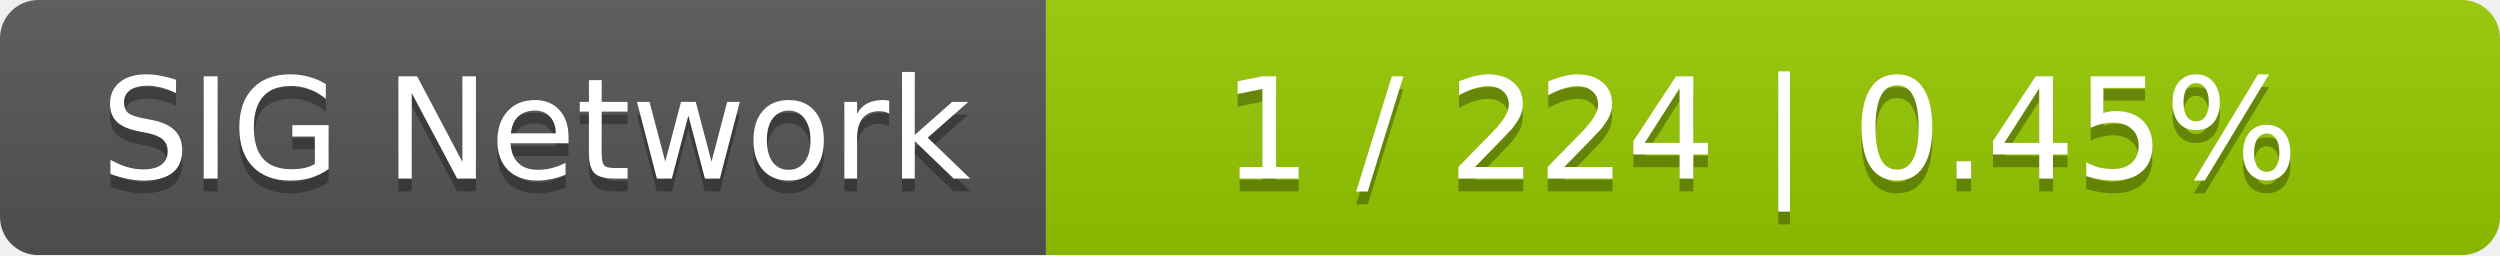
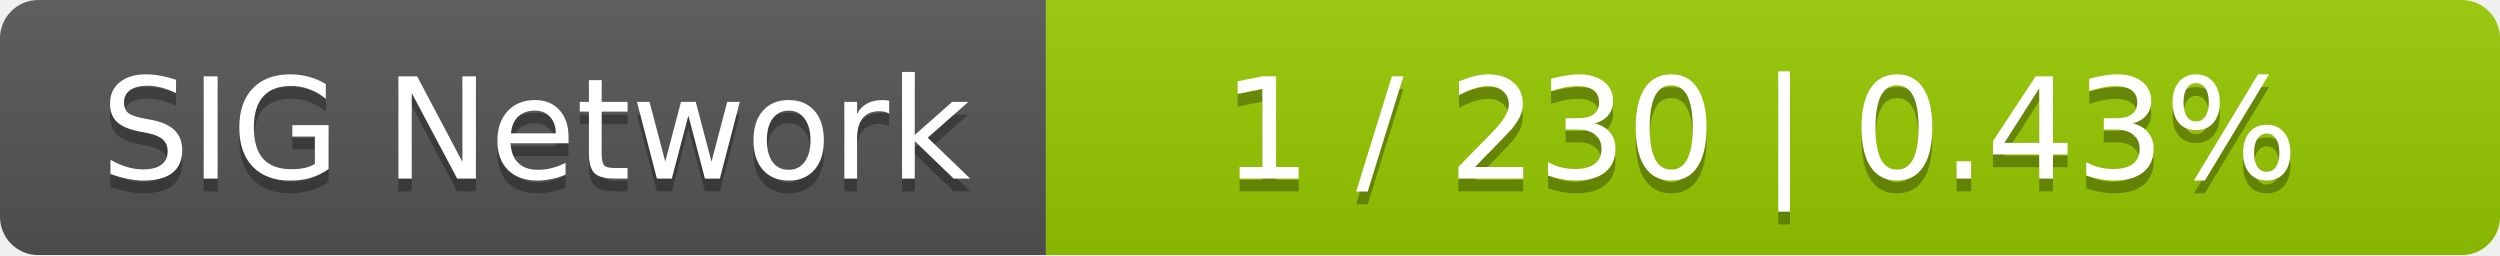
<svg xmlns="http://www.w3.org/2000/svg" width="196" height="20">
  <linearGradient id="smooth" x2="0" y2="100%">
    <stop offset="0" stop-color="#bbb" stop-opacity=".1" />
    <stop offset="1" stop-opacity=".1" />
  </linearGradient>
  <mask id="round">
    <rect width="196" height="20" rx="3" fill="#fff" />
  </mask>
  <g mask="url(#round)">
    <rect width="82" height="20" fill="#555" />
    <rect x="82" width="114" height="20" fill="#97ca00" />
    <rect width="196" height="20" fill="url(#smooth)" />
  </g>
  <g fill="#fff" text-anchor="middle" font-family="DejaVu Sans,Verdana,Geneva,sans-serif" font-size="11">
    <text x="42" y="15" fill="#010101" fill-opacity=".3">SIG Network</text>
    <text x="42" y="14">SIG Network</text>
-     <text x="138" y="15" fill="#010101" fill-opacity=".3">1 / 224    |    0.45%</text>
-     <text x="138" y="14">1 / 224    |    0.45%</text>
+     <text x="138" y="15" fill="#010101" fill-opacity=".3">1 / 230    |    0.43%</text>
+     <text x="138" y="14">1 / 230    |    0.43%</text>
  </g>
</svg>
